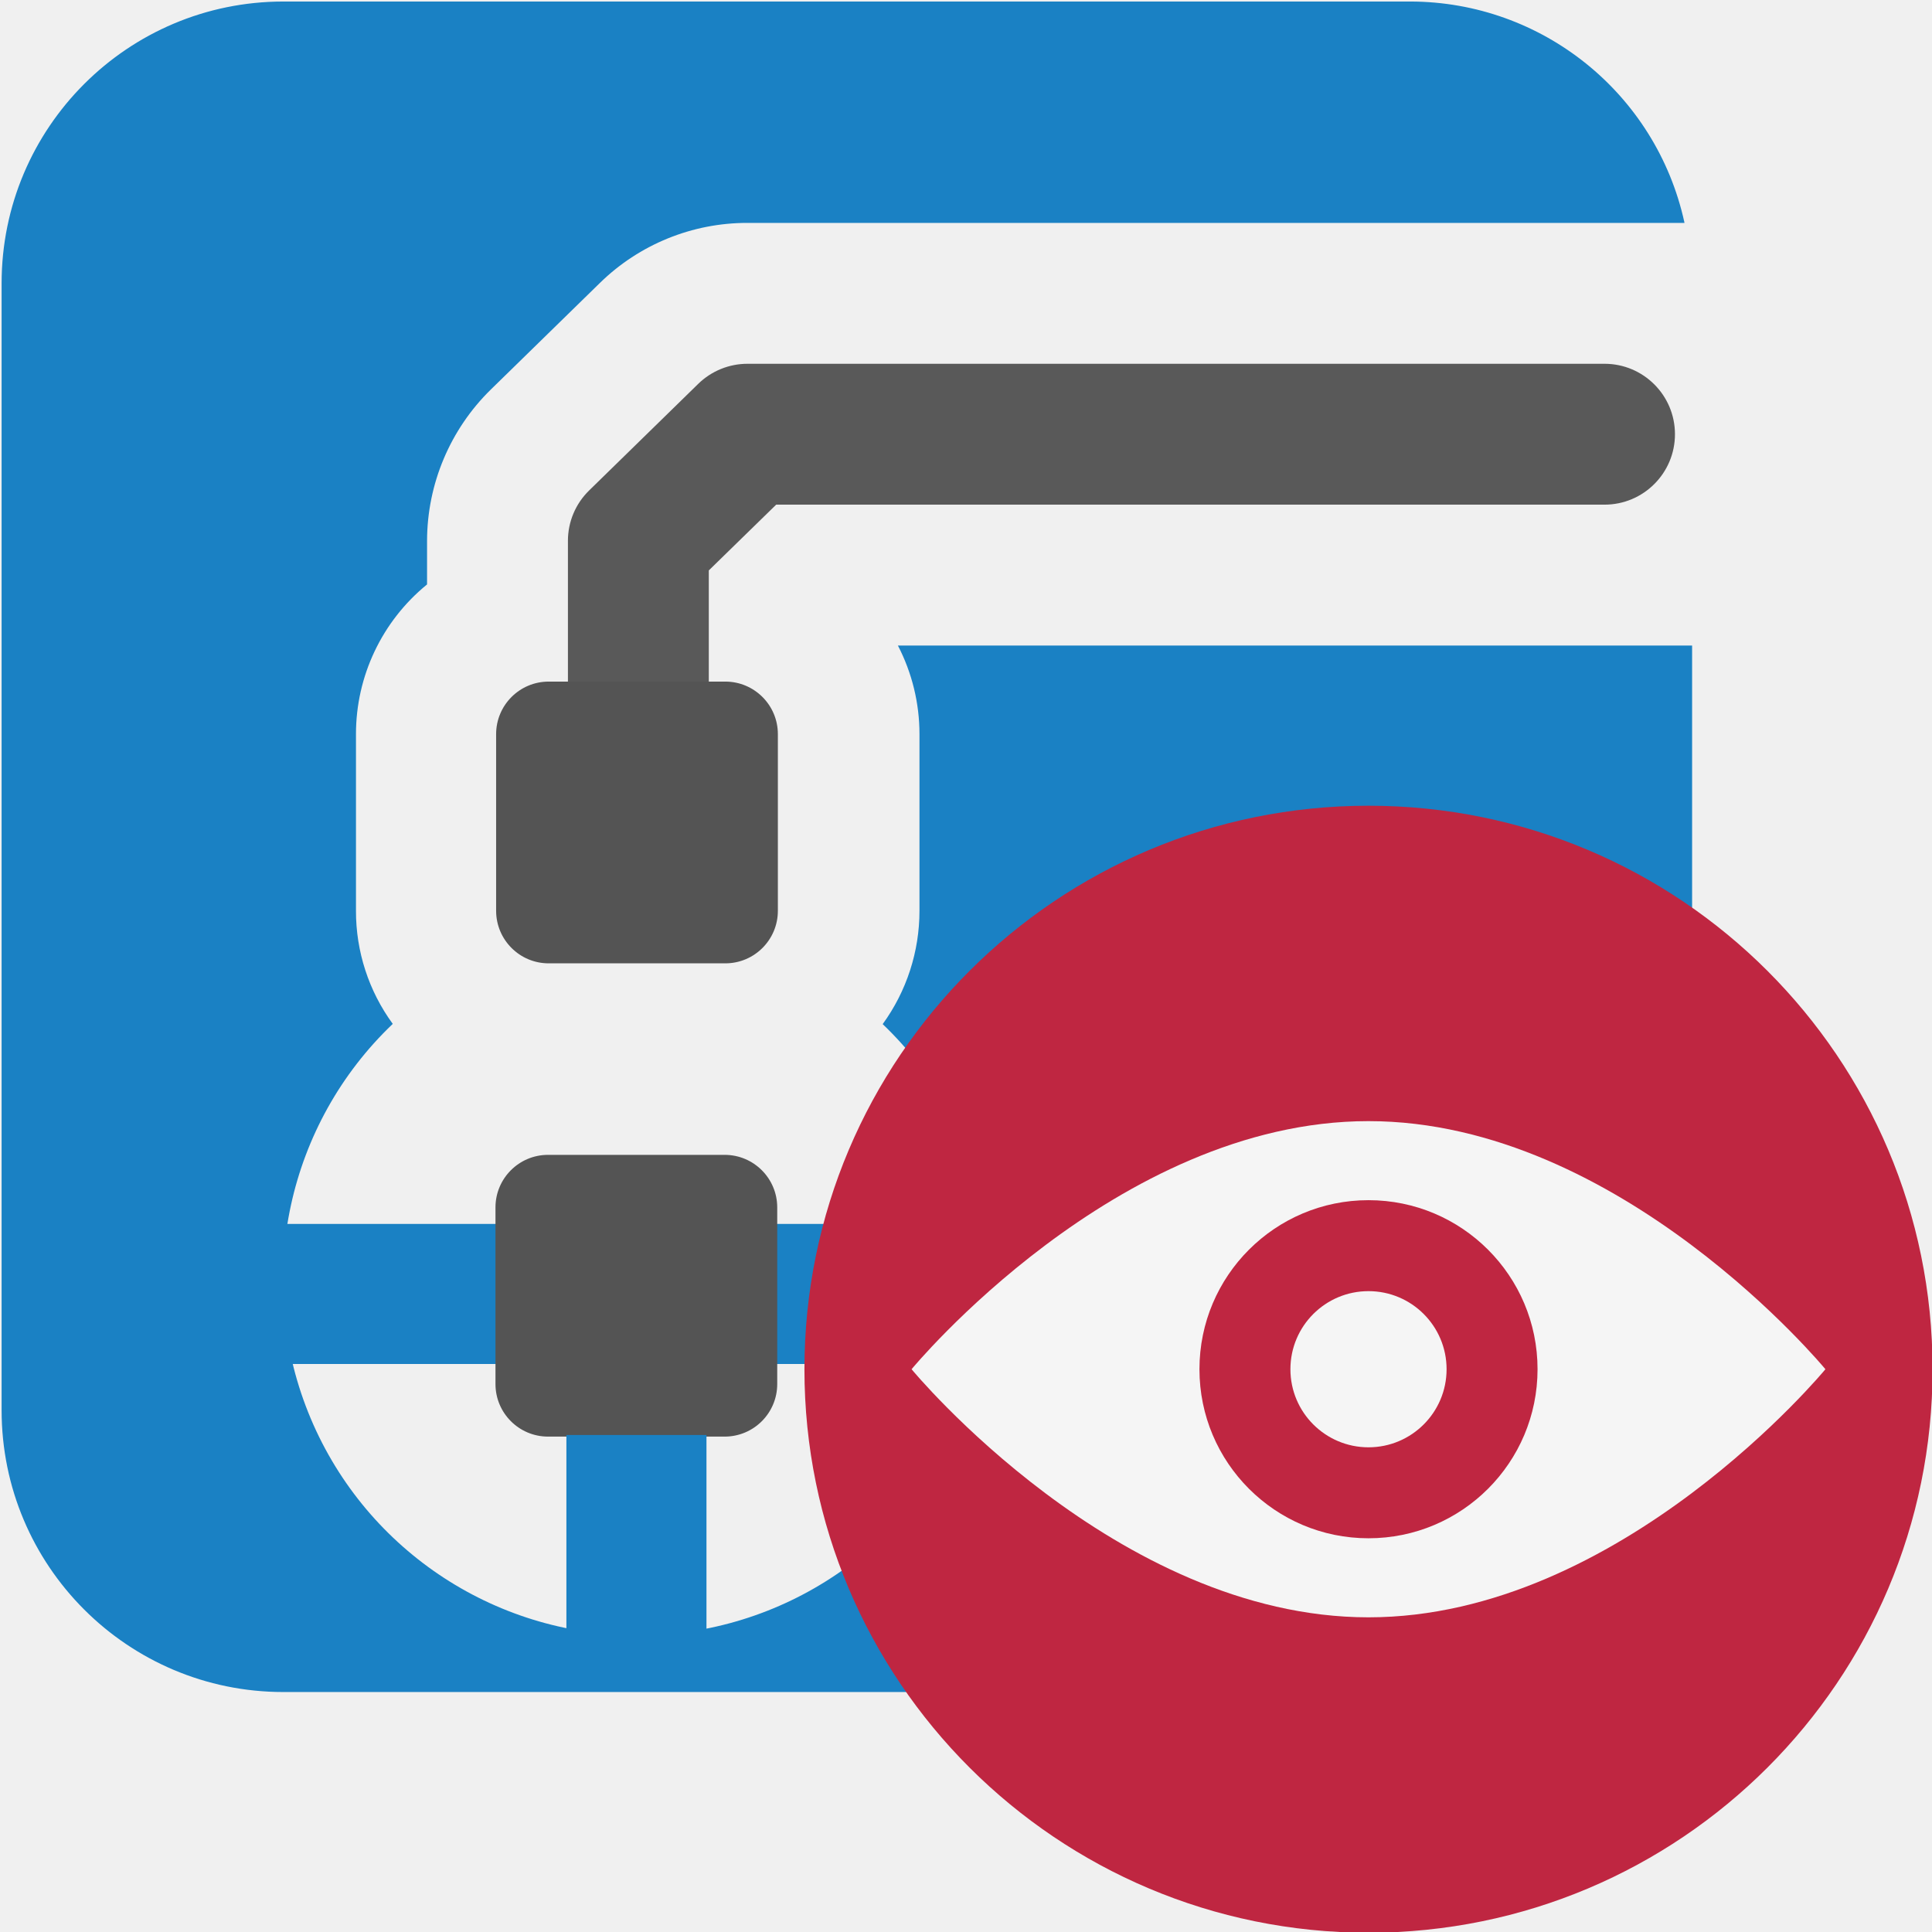
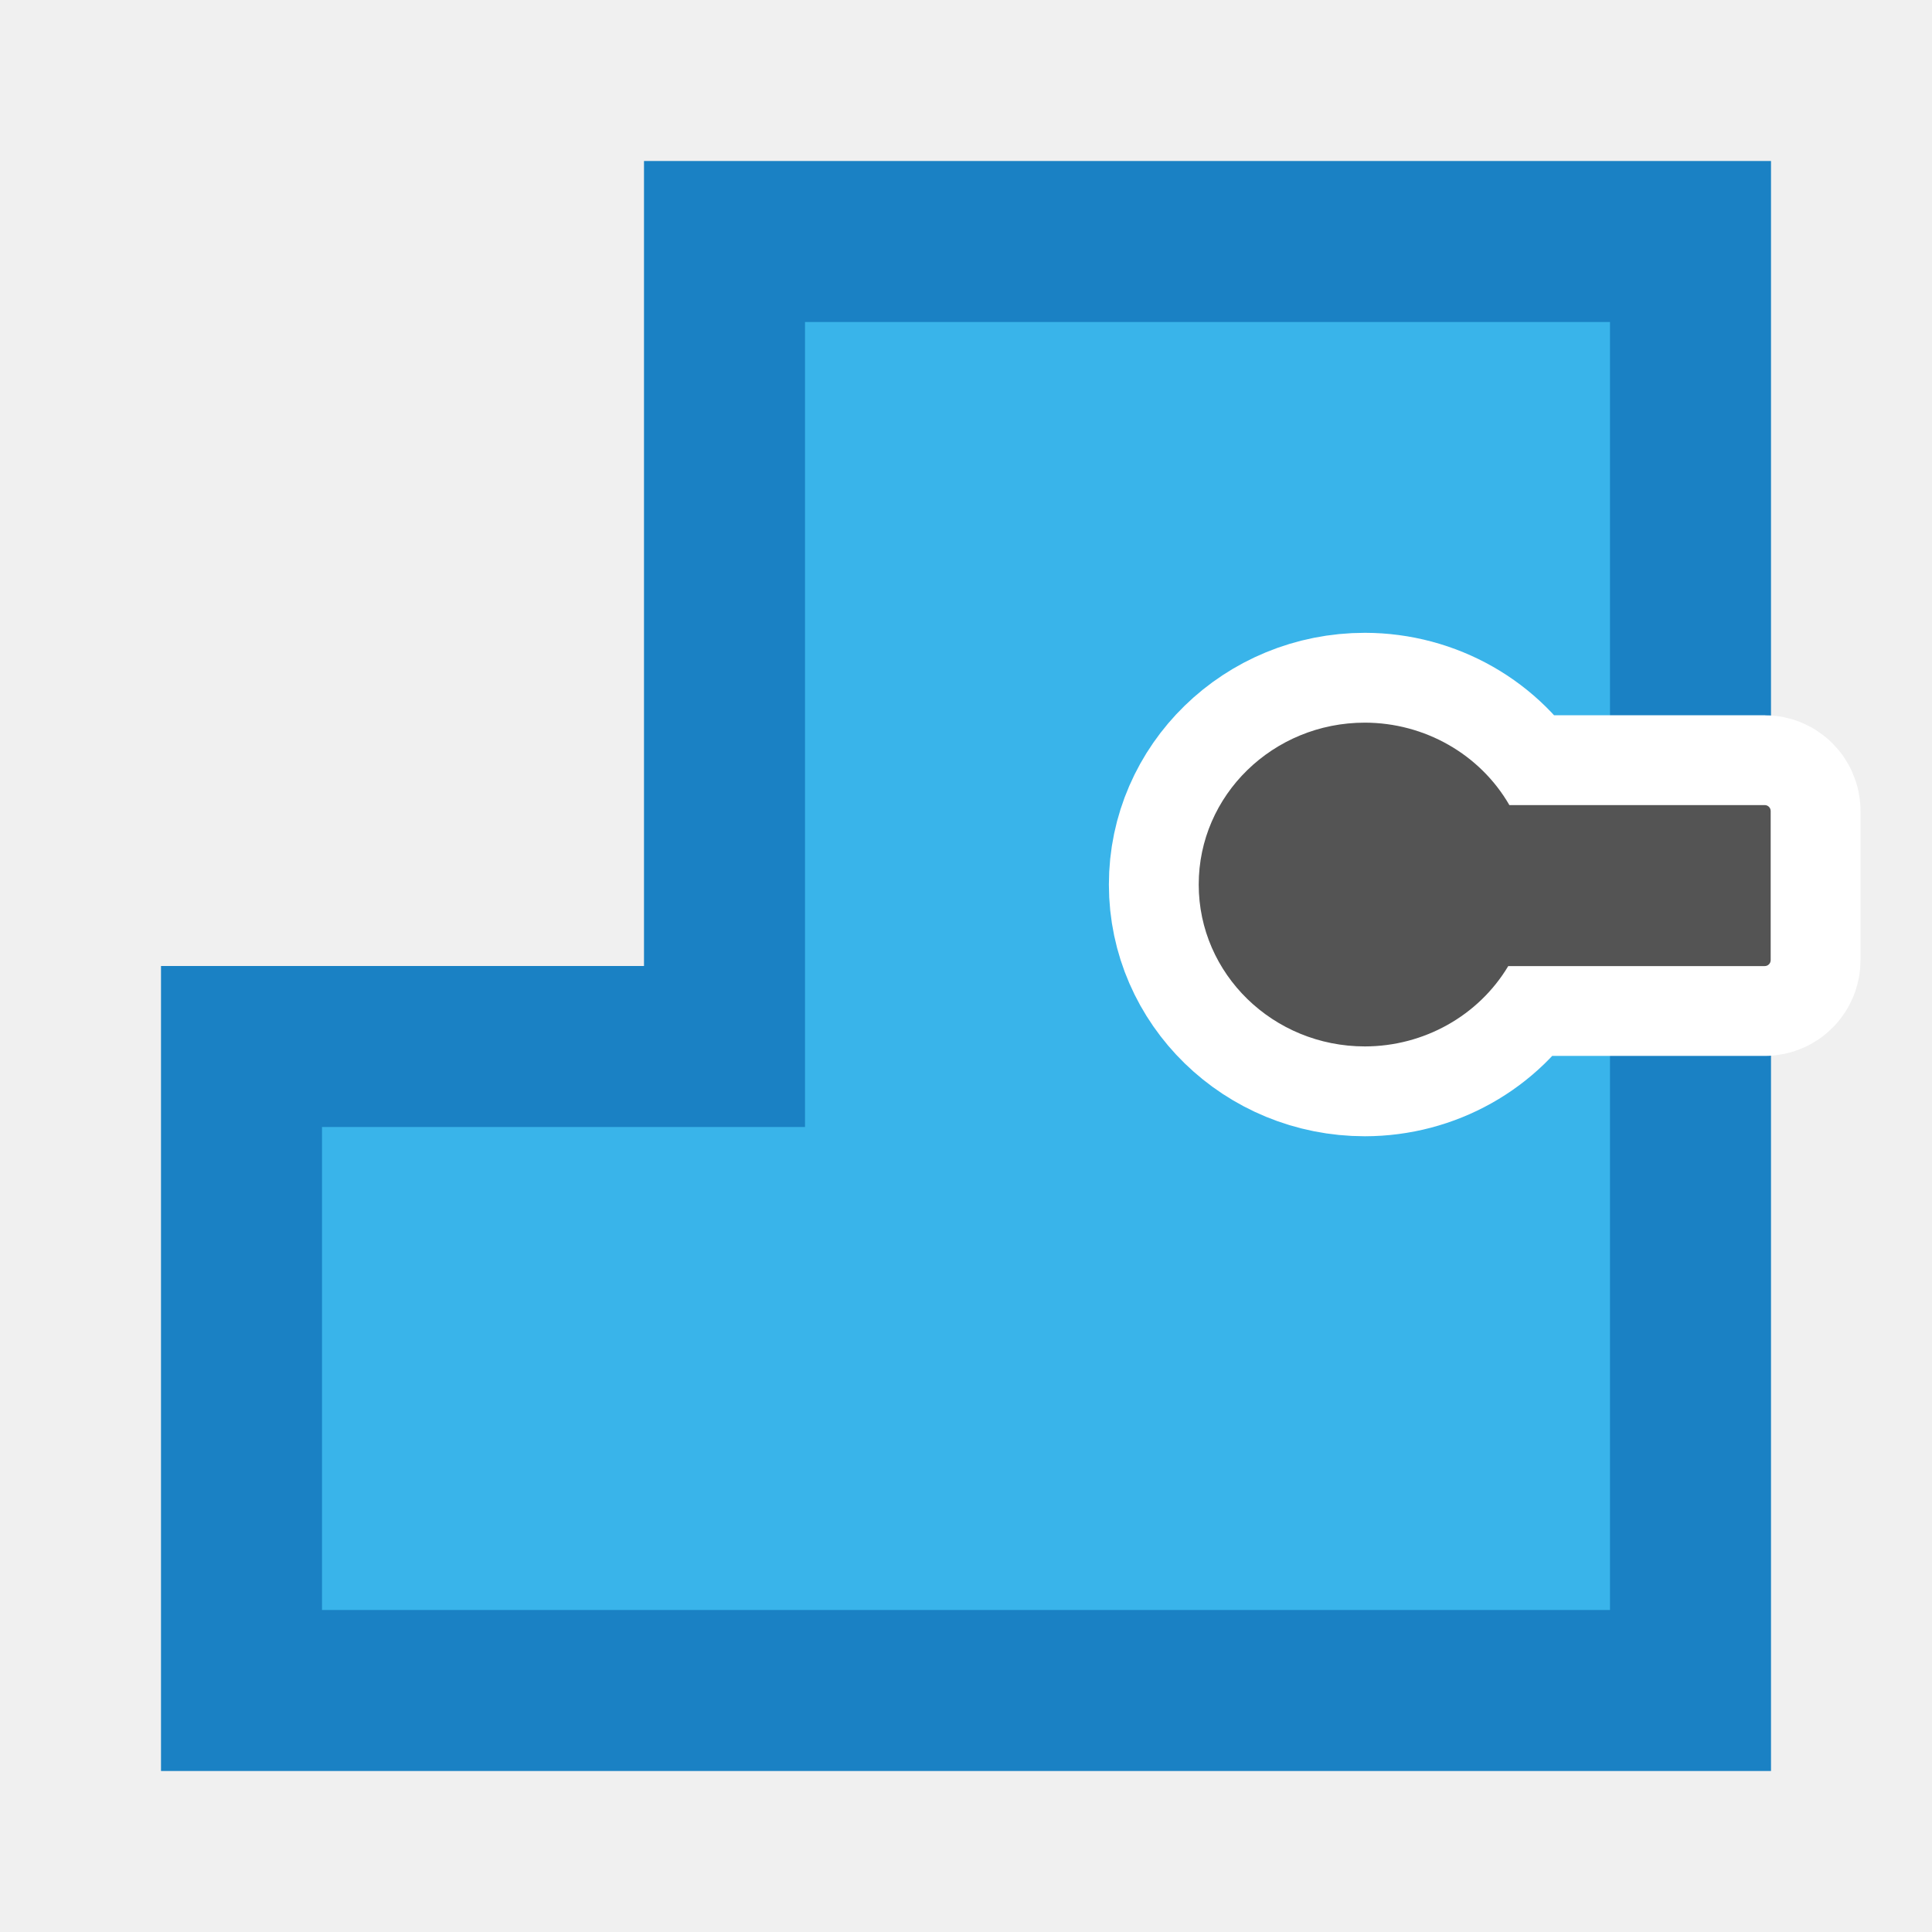
<svg xmlns="http://www.w3.org/2000/svg" xmlns:xlink="http://www.w3.org/1999/xlink" id="Слой_1" data-name="Слой 1" viewBox="0 0 24 24" version="1.1">
  <defs id="defs11">
    <style id="style3">.cls-1{fill:#1a81c4;}.cls-2{fill:#595959;}.cls-3{fill:url(#Безымянный_градиент_19);}.cls-4{fill:url(#Безымянный_градиент_19-2);}.cls-5{fill:#545454;}.cls-6{fill:#bf2641;}.cls-7{fill:#f5f5f5;}</style>
    <linearGradient id="Безымянный_градиент_19" x1="8.337" y1="15.53" x2="8.337" y2="12.923" gradientUnits="userSpaceOnUse">
      <stop offset="0" stop-color="#ececec" id="stop5" />
      <stop offset="1" stop-color="#c6c6c5" id="stop7" />
    </linearGradient>
    <linearGradient id="Безымянный_градиент_19-2" x1="9.562" y1="15.53" x2="9.562" y2="12.923" xlink:href="#Безымянный_градиент_19" />
  </defs>
-   <rect class="cls-1" x="15.204" y="-13.443" width="1.74" height="10.349" transform="rotate(90)" id="rect15" />
-   <path class="cls-2" d="M 7.93,11.081 A 0.875,0.875 0 0 1 7.055,10.206 V 6.718 A 0.873,0.873 0 0 1 7.318,6.093 L 8.674,4.768 A 0.876,0.876 0 0 1 9.286,4.519 h 10.646 a 0.875,0.875 0 0 1 0,1.75 H 9.642 L 8.805,7.086 v 3.12 A 0.874,0.874 0 0 1 7.93,11.081 Z" id="path17" />
-   <rect class="cls-5" x="6.163" y="8.467" width="3.5" height="3.5" rx="0.653" id="rect23" />
-   <path class="cls-5" d="m 6.808,14.346 h 2.194 a 0.653,0.653 0 0 1 0.653,0.653 v 2.194 A 0.653,0.653 0 0 1 9.003,17.846 H 6.808 A 0.653,0.653 0 0 1 6.155,17.193 v -2.194 a 0.653,0.653 0 0 1 0.653,-0.653 z" id="path25" />
-   <path class="cls-1" d="M 11.154,8.019 A 2.389,2.389 0 0 1 11.422,9.12 v 2.194 A 2.392,2.392 0 0 1 10.965,12.722 4.407,4.407 0 1 1 4.879,12.719 2.371,2.371 0 0 1 4.422,11.314 V 9.12 A 2.398,2.398 0 0 1 5.305,7.26 V 6.718 A 2.639,2.639 0 0 1 6.097,4.839 L 7.451,3.516 A 2.615,2.615 0 0 1 9.285,2.769 h 11.64 L 20.923,2.757 A 3.49,3.49 0 0 0 17.52,0.019 h -14 a 3.5,3.5 0 0 0 -3.5,3.5 v 14 a 3.5,3.5 0 0 0 3.5,3.5 h 14 a 3.5,3.5 0 0 0 3.5,-3.5 V 8.019 Z" id="path27" />
-   <rect class="cls-1" x="7.036" y="17.826" width="1.74" height="2.695" id="rect29" />
-   <ellipse class="cls-6" cx="17" cy="17.009" rx="7.007" ry="7" id="ellipse31" />
-   <path class="cls-7" d="m 22.676,17.009 c 0,0 -2.541,3.082 -5.676,3.082 -3.135,0 -5.676,-3.082 -5.676,-3.082 0,0 2.541,-3.082 5.676,-3.082 3.135,0 5.676,3.082 5.676,3.082 z" id="path33" />
-   <circle class="cls-6" cx="17" cy="17.009" r="2.1" id="circle35" />
-   <path class="cls-7" d="m 17.97,17.009 a 0.97,0.97 0 1 1 -0.97,-0.97 0.97,0.97 0 0 1 0.97,0.97 z" id="path37" />
+   <path id="polygon838" style="fill:#39b4ea;fill-opacity:1;stroke:#1a81c4;stroke-width:2;stroke-miterlimit:4;stroke-dasharray:none" d="m 3,13 v 8 H 21 V 3 H 9 v 10 z" class="st0" />
+   <path id="path2776" style="fill:#545454;fill-opacity:1;stroke:#ffffff;stroke-width:2.232;stroke-miterlimit:0;stroke-dasharray:none;stroke-opacity:1;paint-order:stroke fill markers" d="m 16.955,8.977 a 2.064,2.01 0 0 0 -2.064,2.012 2.064,2.01 0 0 0 2.064,2.01 2.064,2.01 0 0 0 1.781,-0.998 h 3.186 c 0.041,0 0.074,-0.033 0.074,-0.074 v -1.852 c 0,-0.041 -0.033,-0.074 -0.074,-0.074 H 18.75 A 2.064,2.01 0 0 0 16.955,8.977 Z" />
</svg>
